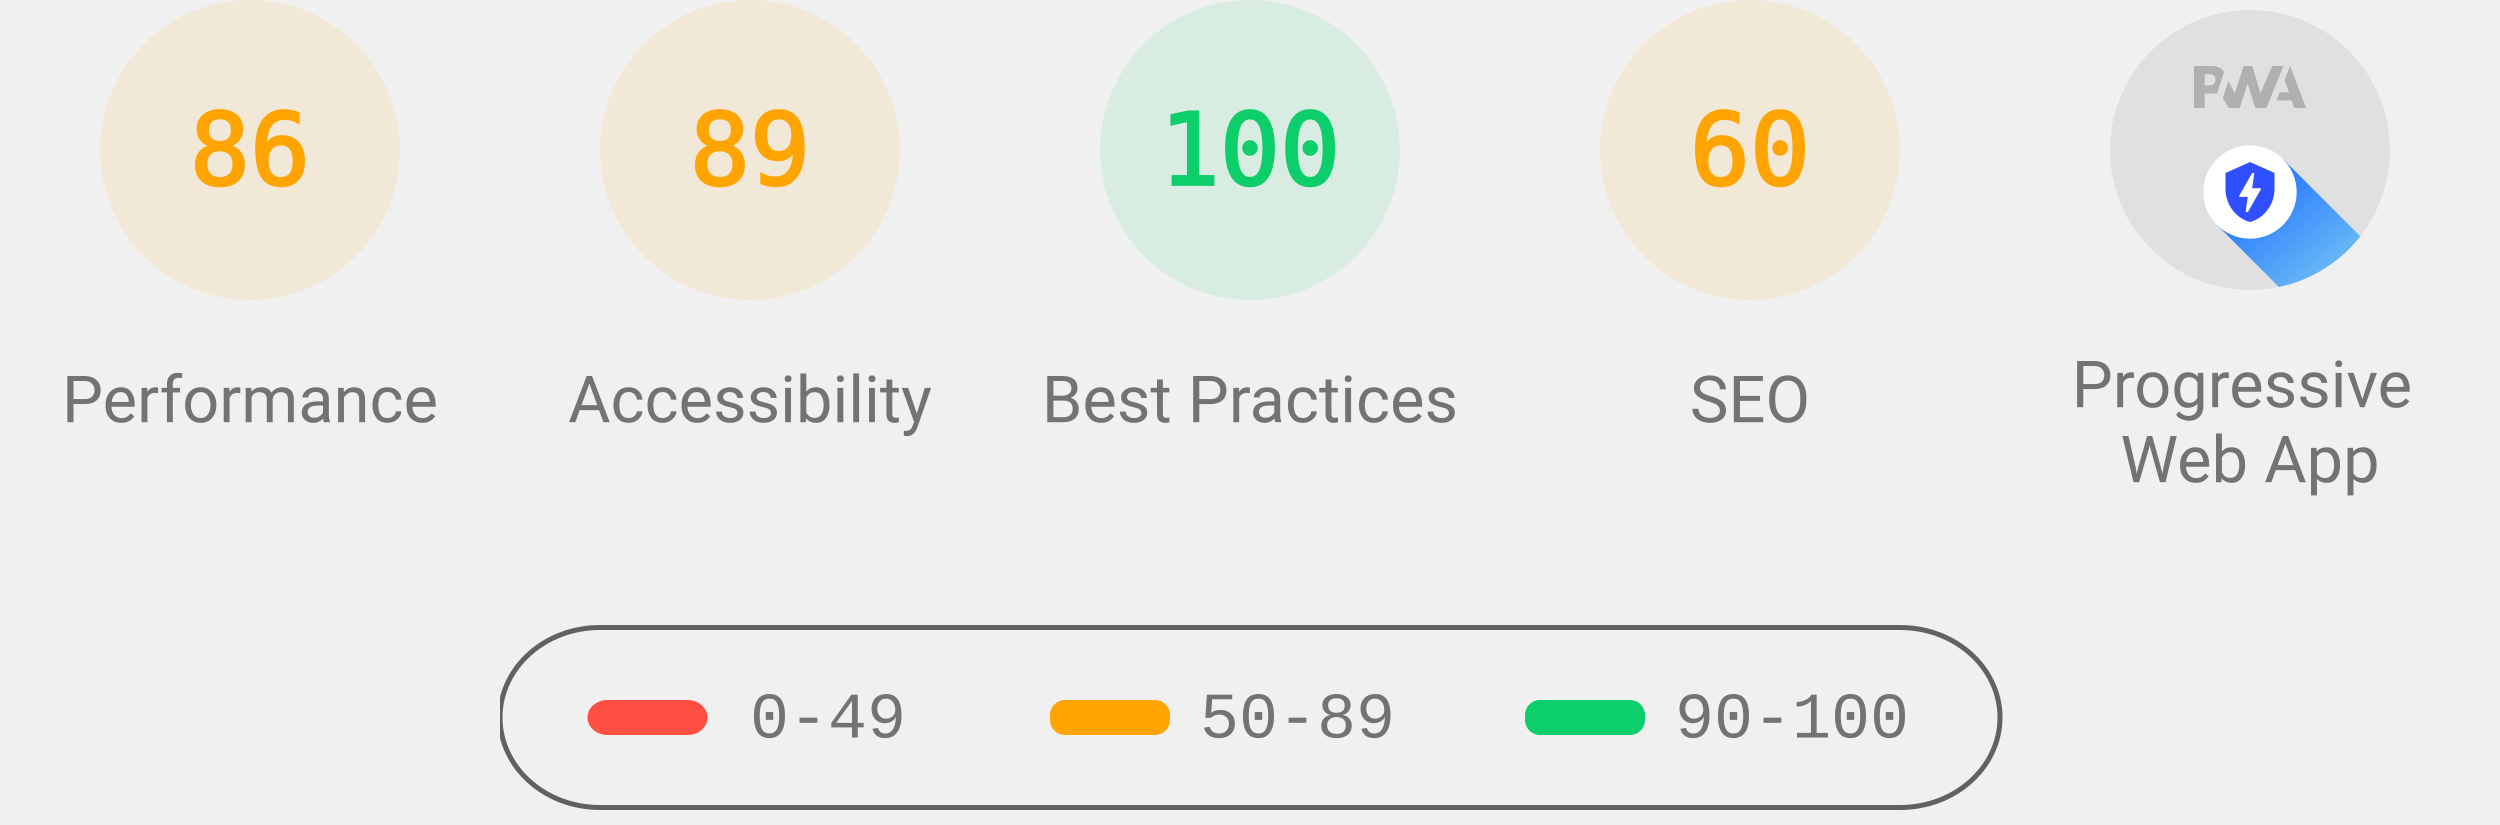
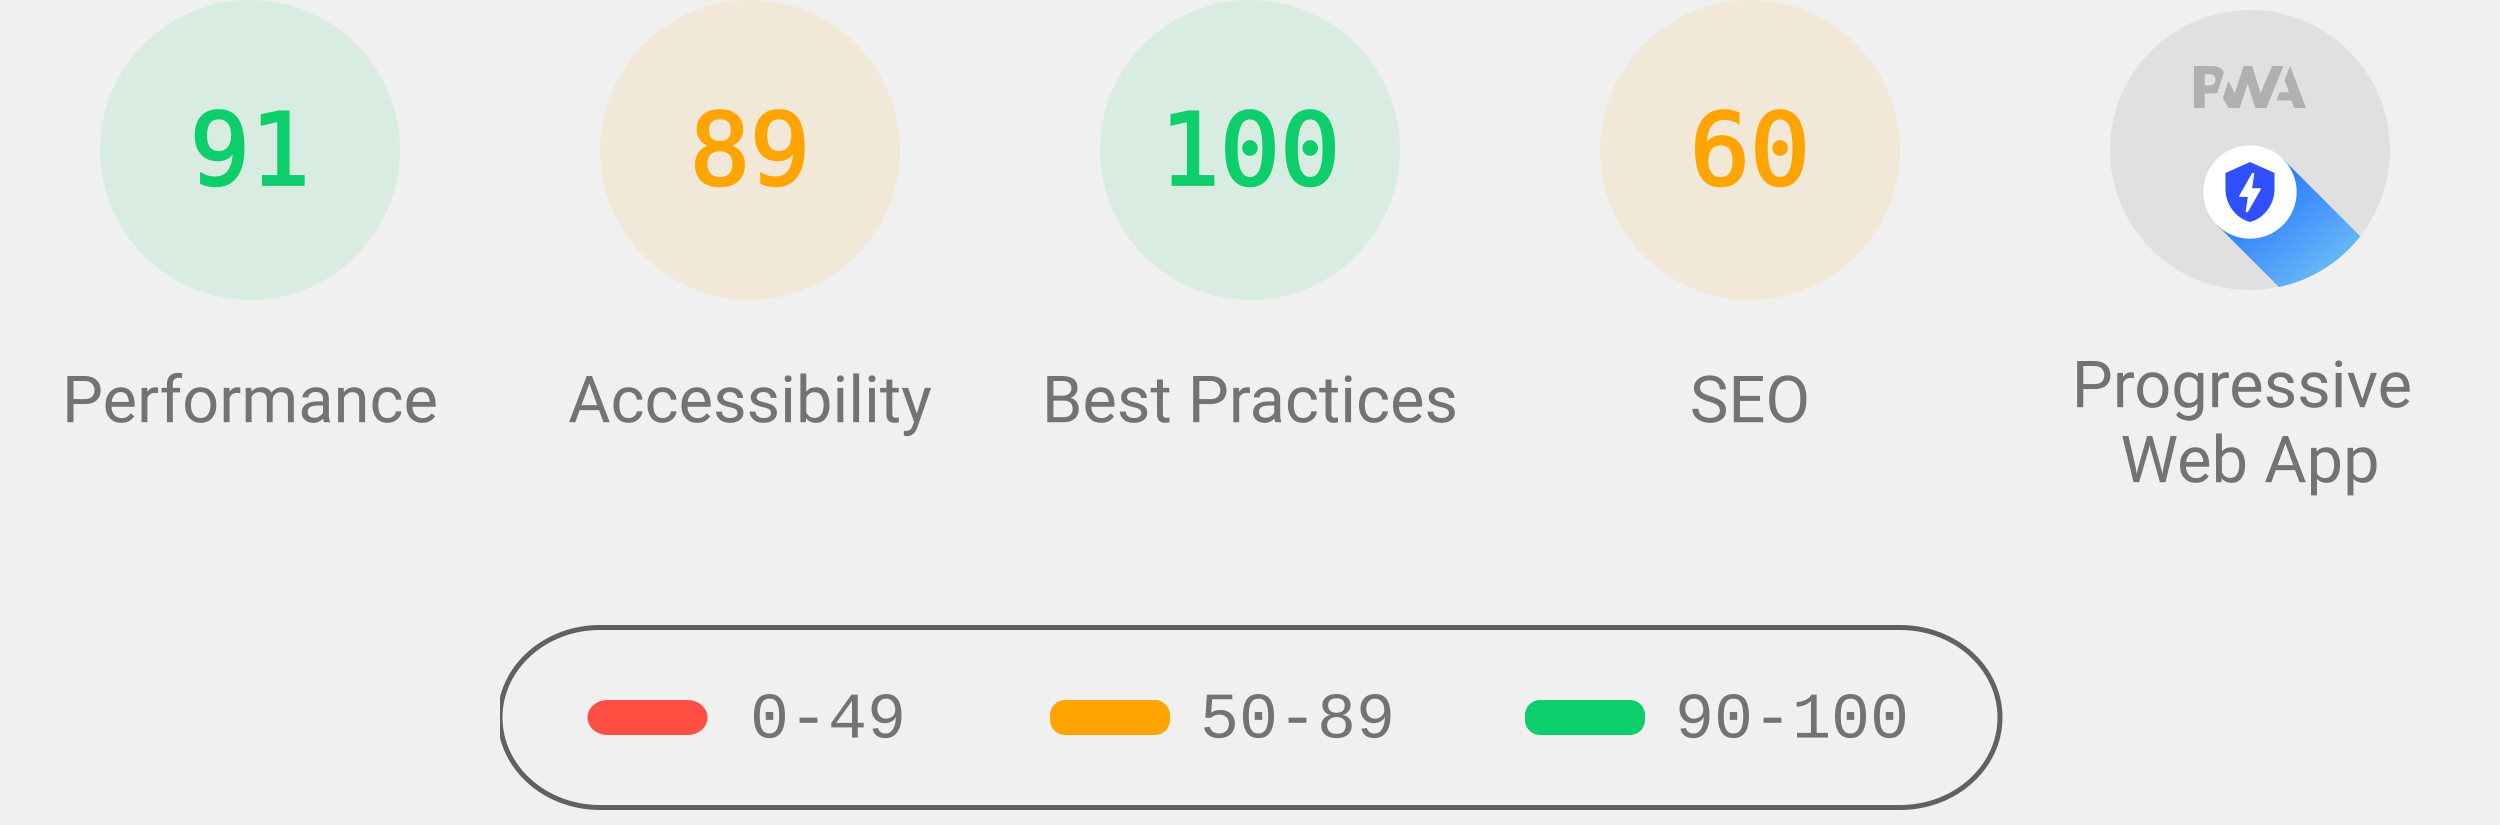
<svg xmlns="http://www.w3.org/2000/svg" class="theme--agnostic" fill="none" width="1000" height="330">
  <style>
			.gauge-base {
				opacity: 0.1
			}

			.gauge-arc {
				fill: none;
				animation-delay: 250ms;
				stroke-linecap: round;
				transform: rotate(-90deg);
				transform-origin: 100px 60px;
				animation: load-gauge 1s ease forwards
			}

			.guage-text {
				font-size: 40px;
				font-family: monospace;
				text-align: center
			}

			.guage-red {
				color: #ff4e42;
				fill: #ff4e42;
				stroke: #ff4e42
			}
			.guage-orange {
				color: #ffa400;
				fill: #ffa400;
				stroke: #ffa400
			}
			.guage-green {
				color: #0cce6b;
				fill: #0cce6b;
				stroke: #0cce6b
			}
			.theme--agnostic .guage-undefined {
				color: #5c5c5c;
				fill: #5c5c5c;
				stroke: #5c5c5c
			}
			.theme--light .guage-undefined {
				color: #1e1e1e;
				fill: #1e1e1e;
				stroke: #1e1e1e
			}
			.theme--dark .guage-undefined {
				color: #f5f5f5;
				fill: #f5f5f5;
				stroke: #f5f5f5
			}

			.guage-title {
				stroke: none;
				font-size: 26px;
				line-height: 26px;
				font-family: Roboto, Halvetica, Arial, sans-serif
			}
			.metric.guage-title {
				font-family: 'Courier New', Courier, monospace
			}
			.theme--agnostic .guage-title {
				color: #737373;
				fill: #737373
			}
			.theme--light .guage-title {
				color: #212121;
				fill: #212121
			}
			.theme--dark .guage-title {
				color: #f5f5f5;
				fill: #f5f5f5
			}

			@keyframes load-gauge {
				from {
					stroke-dasharray: 0 352.858
				}
			}
			.lh-gauge--pwa__disc {
				fill: #e0e0e0
			}
			.lh-gauge--pwa__logo {
				position: relative;
				fill: #b0b0b0
			}
			.lh-gauge--pwa__invisible {
				display: none
			}
			.lh-gauge--pwa__visible {
				display: inline
			}
			.guage-invisible {
				display: none
			}
			.lh-gauge--pwa__logo--primary-color {
				fill: #304ffe
			}
			.theme--agnostic .lh-gauge--pwa__logo--secondary-color {
				fill: #787878
			}
			.theme--light .lh-gauge--pwa__logo--secondary-color {
				fill: #3d3d3d
			}
			.theme--dark .lh-gauge--pwa__logo--secondary-color {
				fill: #d8b6b6
			}
			.theme--light #svg_2 {
				stroke: #00000022
			}
			.theme--agnostic #svg_2 {
				stroke: #616161
			}
			.theme--light #svg_2 {
				stroke: #00000022
			}
			.theme--dark #svg_2 {
				stroke: #f5f5f566
			}
		</style>
-   <svg class="guage-div guage-perf guage-orange" viewBox="0 0 200 200" width="200" height="200" x="0" y="0">
-     <circle class="gauge-base" r="56" cx="100" cy="60" stroke-width="8" />
-     <circle class="gauge-arc guage-arc-1" r="56" cx="100" cy="60" stroke-width="8" style="stroke-dasharray: 302.598, 351.858;" />
-     <text class="guage-text" x="100px" y="60px" alignment-baseline="central" dominant-baseline="central" text-anchor="middle">86</text>
+   <svg class="guage-div guage-perf guage-green" viewBox="0 0 200 200" width="200" height="200" x="0" y="0">
+     <circle class="gauge-base" r="56" cx="100" cy="60" stroke-width="8" />
+     <circle class="gauge-arc guage-arc-1" r="56" cx="100" cy="60" stroke-width="8" style="stroke-dasharray: 320.191, 351.858;" />
+     <text class="guage-text" x="100px" y="60px" alignment-baseline="central" dominant-baseline="central" text-anchor="middle">91</text>
    <text class="guage-title" x="100px" y="160px" alignment-baseline="central" dominant-baseline="central" text-anchor="middle">Performance</text>
  </svg>,<svg class="guage-div guage-perf guage-orange" viewBox="0 0 200 200" width="200" height="200" x="200" y="0">
    <circle class="gauge-base" r="56" cx="100" cy="60" stroke-width="8" />
    <circle class="gauge-arc guage-arc-1" r="56" cx="100" cy="60" stroke-width="8" style="stroke-dasharray: 313.154, 351.858;" />
    <text class="guage-text" x="100px" y="60px" alignment-baseline="central" dominant-baseline="central" text-anchor="middle">89</text>
    <text class="guage-title" x="100px" y="160px" alignment-baseline="central" dominant-baseline="central" text-anchor="middle">Accessibility</text>
  </svg>,<svg class="guage-div guage-perf guage-green" viewBox="0 0 200 200" width="200" height="200" x="400" y="0">
    <circle class="gauge-base" r="56" cx="100" cy="60" stroke-width="8" />
    <circle class="gauge-arc guage-arc-1" r="56" cx="100" cy="60" stroke-width="8" style="stroke-dasharray: 351.858, 351.858;" />
    <text class="guage-text" x="100px" y="60px" alignment-baseline="central" dominant-baseline="central" text-anchor="middle">100</text>
    <text class="guage-title" x="100px" y="160px" alignment-baseline="central" dominant-baseline="central" text-anchor="middle">Best Practices</text>
  </svg>,<svg class="guage-div guage-perf guage-orange" viewBox="0 0 200 200" width="200" height="200" x="600" y="0">
    <circle class="gauge-base" r="56" cx="100" cy="60" stroke-width="8" />
    <circle class="gauge-arc guage-arc-1" r="56" cx="100" cy="60" stroke-width="8" style="stroke-dasharray: 211.115, 351.858;" />
    <text class="guage-text" x="100px" y="60px" alignment-baseline="central" dominant-baseline="central" text-anchor="middle">60</text>
    <text class="guage-title" x="100px" y="160px" alignment-baseline="central" dominant-baseline="central" text-anchor="middle">SEO</text>
  </svg>,<svg class="guage-div guage-pwa" viewBox="0 0 200 200" width="200" height="200" x="800" y="0">
    <svg viewBox="0 0 60 60" width="112" height="112" x="44" y="4">
      <defs>
        <linearGradient id="lh-gauge--pwa__check-circle__gradient-0" x1="50%" y1="0%" x2="50%" y2="100%">
          <stop stop-color="#00C852" offset="0%" />
          <stop stop-color="#009688" offset="100%" />
        </linearGradient>
        <linearGradient id="lh-gauge--pwa__installable__shadow-gradient-0" x1="76.056%" x2="24.111%" y1="82.995%" y2="24.735%">
          <stop stop-color="#A5D6A7" offset="0%" />
          <stop stop-color="#80CBC4" offset="100%" />
        </linearGradient>
        <linearGradient id="lh-gauge--pwa__fast-reliable__shadow-gradient-0" x1="76.056%" y1="82.995%" x2="25.678%" y2="26.493%">
          <stop stop-color="#64B5F6" offset="0%" />
          <stop stop-color="#2979FF" offset="100%" />
        </linearGradient>
        <g id="lh-gauge--pwa__fast-reliable-badge-0">
          <circle fill="#FFFFFF" cx="10" cy="10" r="10" />
          <path fill="#304FFE" d="M10 3.58l5.25 2.34v3.5c0 3.23-2.24 6.26-5.25 7-3.01-.74-5.25-3.77-5.25-7v-3.5L10 3.58zm-.47 10.74l2.76-4.83.03-.07c.04-.08 0-.24-.22-.24h-1.64l.47-3.26h-.47l-2.7 4.77c-.02.01.05-.1-.04.05-.09.16-.1.31.18.31h1.63l-.47 3.27h.47z" />
        </g>
        <g id="lh-gauge--pwa__installable-badge-0">
          <circle fill="#FFFFFF" cx="10" cy="10" r="10" />
          <path fill="#009688" d="M10 4.167A5.835 5.835 0 0 0 4.167 10 5.835 5.835 0 0 0 10 15.833 5.835 5.835 0 0 0 15.833 10 5.835 5.835 0 0 0 10 4.167zm2.917 6.416h-2.334v2.334H9.417v-2.334H7.083V9.417h2.334V7.083h1.166v2.334h2.334v1.166z" />
        </g>
      </defs>
      <g stroke="none" fill-rule="nonzero">
        <circle class="lh-gauge--pwa__disc" cx="30" cy="30" r="30" />
        <g class="lh-gauge--pwa__logo">
          <path d="M35.66 19.39l.7-1.75h2L37.4 15 38.6 12l3.4 9h-2.51l-.58-1.61z" />
          <path d="M33.52 21l3.65-9h-2.42l-2.5 5.82L30.5 12h-1.86l-1.9 5.82-1.35-2.65-1.21 3.72L25.4 21h2.38l1.72-5.2 1.64 5.2z" />
          <path fill-rule="nonzero" d="M20.3 17.91h1.48c.45 0 .85-.05 1.2-.15l.39-1.18 1.07-3.3a2.64 2.64 0 0 0-.28-.37c-.55-.6-1.36-.91-2.42-.91H18v9h2.3V17.9zm1.96-3.84c.22.22.33.5.33.87 0 .36-.1.65-.29.87-.2.23-.59.35-1.15.35h-.86v-2.41h.87c.52 0 .89.1 1.1.32z" />
        </g>
        <rect class="lh-gauge--pwa__component lh-gauge--pwa__na-line lh-gauge--pwa__invisible" fill="#FFFFFF" x="20" y="32" width="20" height="4" rx="2" />
        <g class="lh-gauge--pwa__component lh-gauge--pwa__fast-reliable-badge lh-gauge--pwa__visible" transform="translate(20, 29)">
          <path fill="url(#lh-gauge--pwa__fast-reliable__shadow-gradient-0)" d="M33.63 19.49A30 30 0 0 1 16.2 30.36L3 17.14 17.14 3l16.49 16.49z" />
          <use href="#lh-gauge--pwa__fast-reliable-badge-0" />
        </g>
        <g class="lh-gauge--pwa__component lh-gauge--pwa__installable-badge lh-gauge--pwa__invisible" transform="translate(20, 29)">
          <path fill="url(#lh-gauge--pwa__installable__shadow-gradient-0)" d="M33.629 19.487c-4.272 5.453-10.391 9.39-17.415 10.869L3 17.142 17.142 3 33.63 19.487z" />
          <use href="#lh-gauge--pwa__installable-badge-0" />
        </g>
        <g class="lh-gauge--pwa__component lh-gauge--pwa__fast-reliable-installable-badges lh-gauge--pwa__invisible">
          <g transform="translate(8, 29)">
            <path fill="url(#lh-gauge--pwa__fast-reliable__shadow-gradient-0)" d="M16.321 30.463L3 17.143 17.142 3l22.365 22.365A29.864 29.864 0 0 1 22 31c-1.942 0-3.84-.184-5.679-.537z" />
            <use href="#lh-gauge--pwa__fast-reliable-badge-0" />
          </g>
          <g transform="translate(32, 29)">
            <path fill="url(#lh-gauge--pwa__installable__shadow-gradient-0)" d="M25.982 11.84a30.107 30.107 0 0 1-13.08 15.203L3 17.143 17.142 3l8.84 8.84z" />
            <use href="#lh-gauge--pwa__installable-badge-0" />
          </g>
        </g>
        <g class="lh-gauge--pwa__component lh-gauge--pwa__check-circle lh-gauge--pwa__invisible" transform="translate(18, 28)">
          <circle fill="#FFFFFF" cx="12" cy="12" r="12" />
          <path fill="url(#lh-gauge--pwa__check-circle__gradient-0)" d="M12 2a10 10 0 1 0 0 20 10 10 0 0 0 0-20zm-2 15l-5-5 1.41-1.41L10 14.17l7.59-7.59L19 8l-9 9z" />
        </g>
      </g>
    </svg>
    <text class="guage-title" y="160px" alignment-baseline="central" dominant-baseline="central" text-anchor="middle">
      <tspan x="100px" dy="-6px">Progressive</tspan>
      <tspan x="100px" dy="30px">Web App</tspan>
    </text>
  </svg>
  <svg width="604" height="76" x="200" y="250">
    <g>
      <rect fill="none" id="canvas_background" height="80" width="604" y="-1" x="-1" />
      <g display="none" overflow="visible" y="0" x="0" height="100%" width="100%" id="canvasGrid">
        <rect fill="url(#gridpattern)" stroke-width="0" y="0" x="0" height="100%" width="100%" />
      </g>
    </g>
    <g>
      <rect fill-opacity="0" stroke-width="2" rx="40" id="svg_2" height="72" width="600" y="1" x="0" fill="#000000" />
      <rect stroke="#000" rx="8" id="svg_3" height="14" width="48" y="30" x="35" stroke-opacity="null" stroke-width="0" fill="#ff4e42" />
      <rect stroke="#000" rx="6" id="svg_4" height="14" width="48" y="30" x="220" stroke-opacity="null" stroke-width="0" fill="#ffa400" />
      <rect stroke="#000" rx="6" id="svg_5" height="14" width="48" y="30" x="410" stroke-opacity="null" stroke-width="0" fill="#0cce6b" />
      <text class="metric guage-title" xml:space="preserve" text-anchor="start" font-size="26" id="svg_6" y="45" x="100" stroke-opacity="null" stroke-width="0" stroke="#000">0-49</text>
      <text class="metric guage-title" xml:space="preserve" text-anchor="start" font-size="26" id="svg_7" y="45" x="280" stroke-opacity="null" stroke-width="0" stroke="#000">50-89</text>
      <text class="metric guage-title" xml:space="preserve" text-anchor="start" font-size="26" id="svg_8" y="45" x="470" stroke-opacity="null" stroke-width="0" stroke="#000">90-100</text>
    </g>
  </svg>
</svg>
